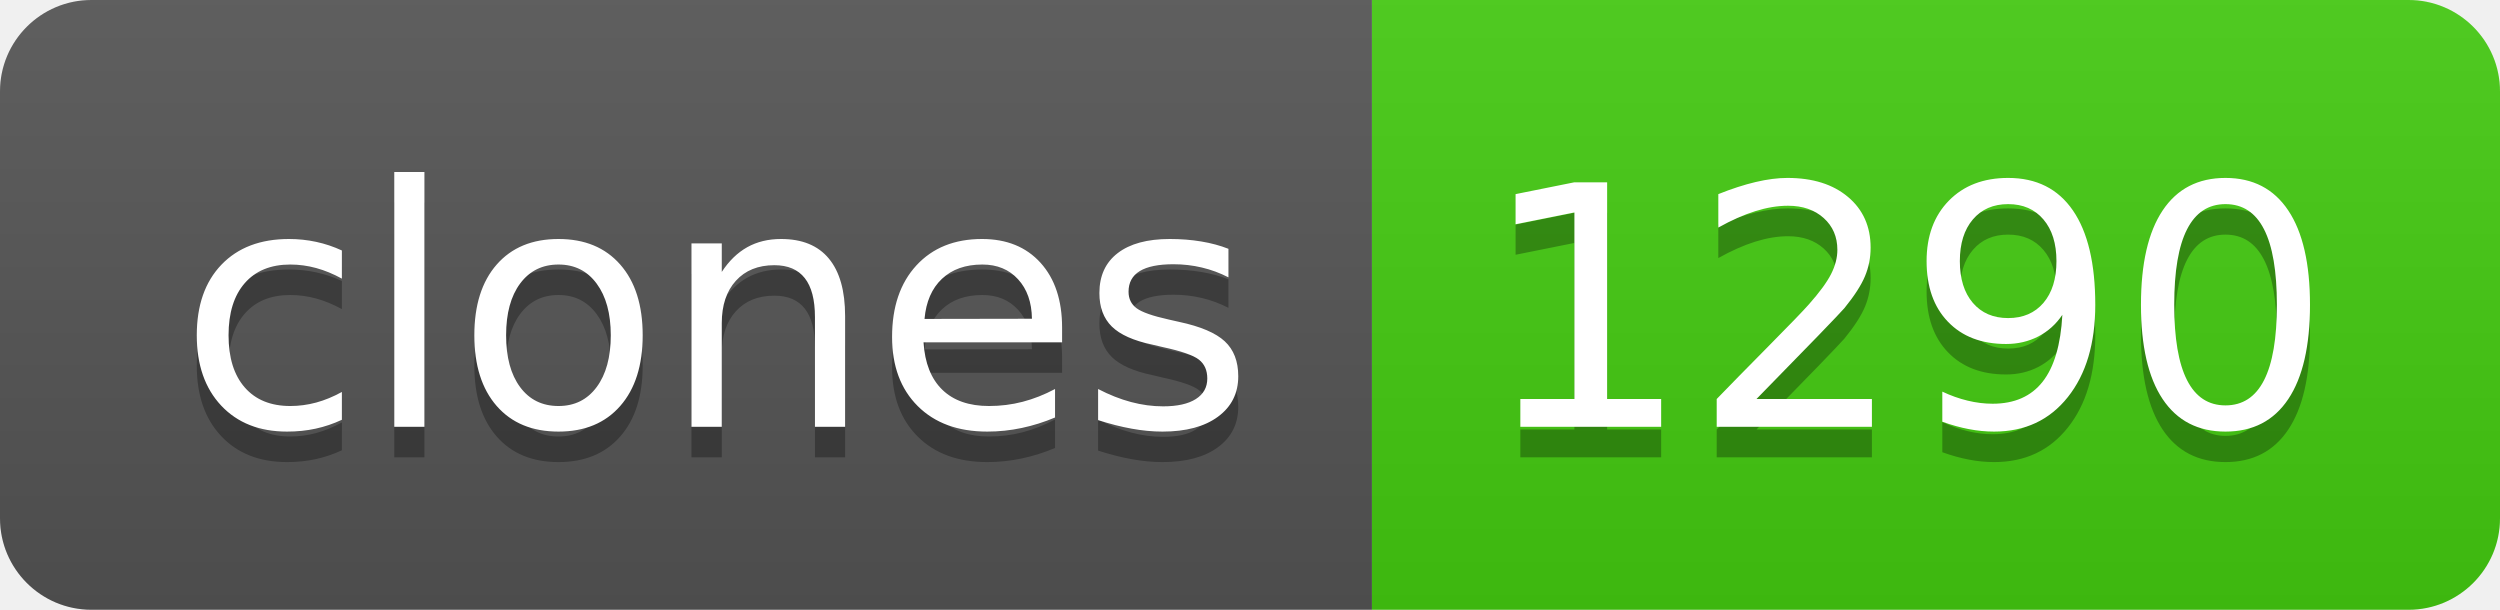
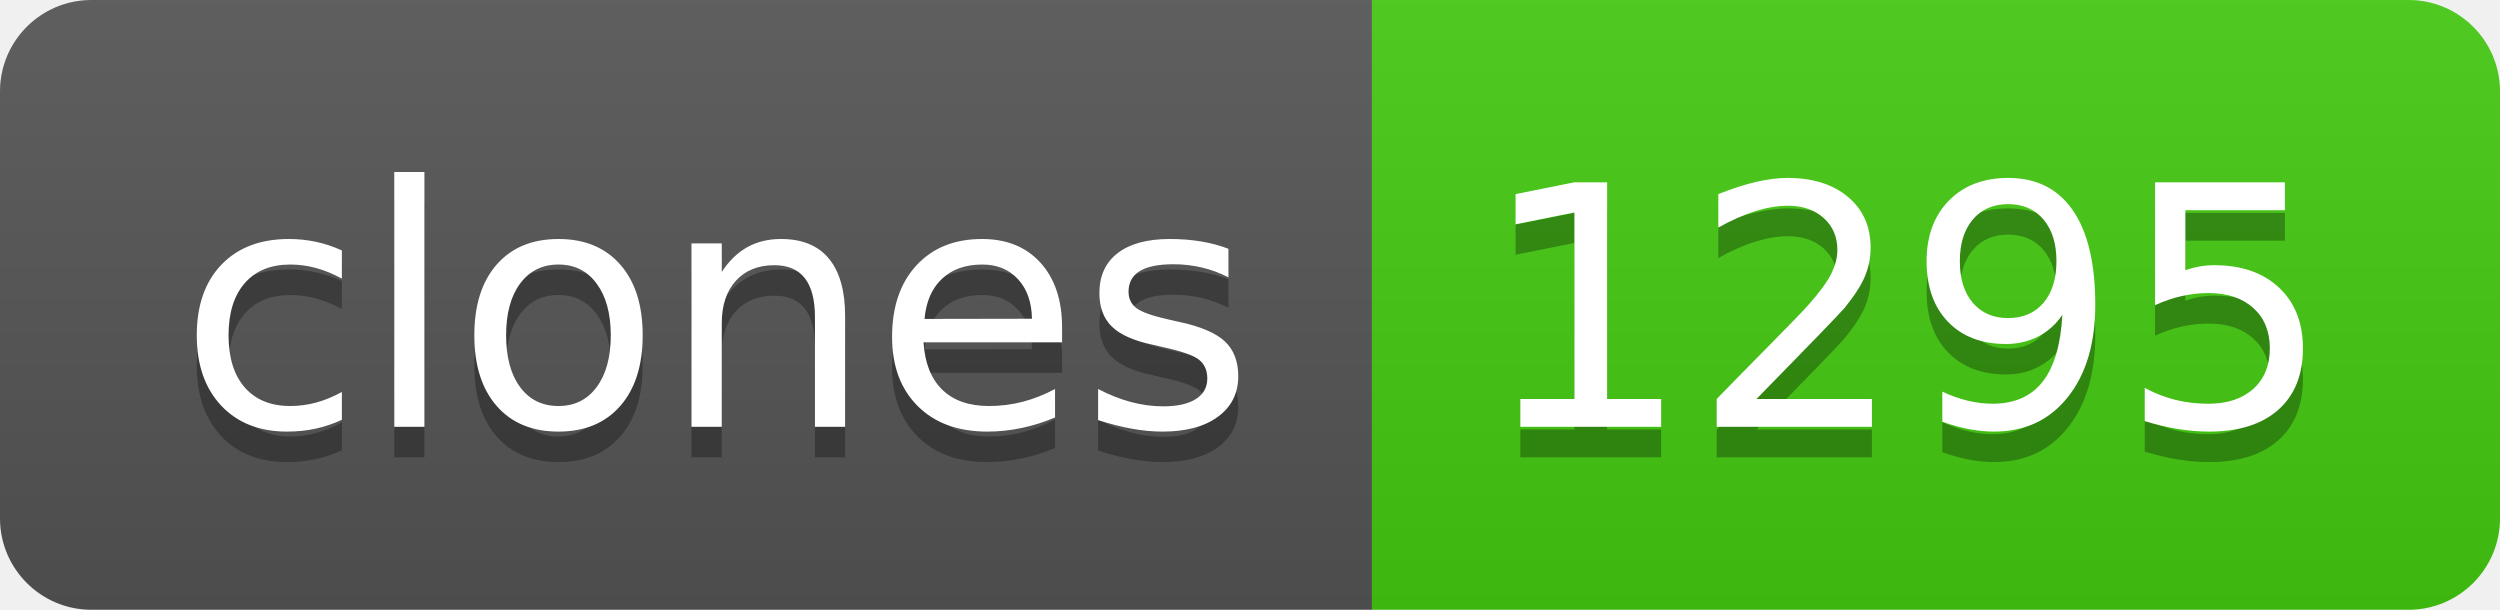
- <svg xmlns="http://www.w3.org/2000/svg" width="82" height="20" role="img" aria-label="clones: 1290">
+ <svg xmlns="http://www.w3.org/2000/svg" width="82" height="20" role="img" aria-label="clones: 1295">
  <linearGradient id="s" x2="0" y2="100%">
    <stop offset="0" stop-color="#bbb" stop-opacity=".1" />
    <stop offset="1" stop-opacity=".1" />
  </linearGradient>
  <clipPath id="r">
    <rect width="82" height="20" rx="3" fill="#fff" />
  </clipPath>
  <g clip-path="url(#r)">
    <rect width="45" height="20" fill="#555" />
    <rect x="45" width="37" height="20" fill="#4c1" />
    <rect width="82" height="20" fill="url(#s)" />
  </g>
  <g fill="#fff" text-anchor="middle" font-family="Verdana,Geneva,DejaVu Sans,sans-serif" text-rendering="geometricPrecision" font-size="110">
    <text aria-hidden="true" x="235" y="150" fill="#010101" fill-opacity=".3" transform="scale(.1)" textLength="350">clones</text>
    <text x="235" y="140" transform="scale(.1)" fill="#fff" textLength="350">clones</text>
-     <text aria-hidden="true" x="625" y="150" fill="#010101" fill-opacity=".3" transform="scale(.1)" textLength="270">1290</text>
-     <text x="625" y="140" transform="scale(.1)" fill="#fff" textLength="270">1290</text>
+     <text aria-hidden="true" x="625" y="150" fill="#010101" fill-opacity=".3" transform="scale(.1)" textLength="270">1295</text>
+     <text x="625" y="140" transform="scale(.1)" fill="#fff" textLength="270">1295</text>
  </g>
</svg>
